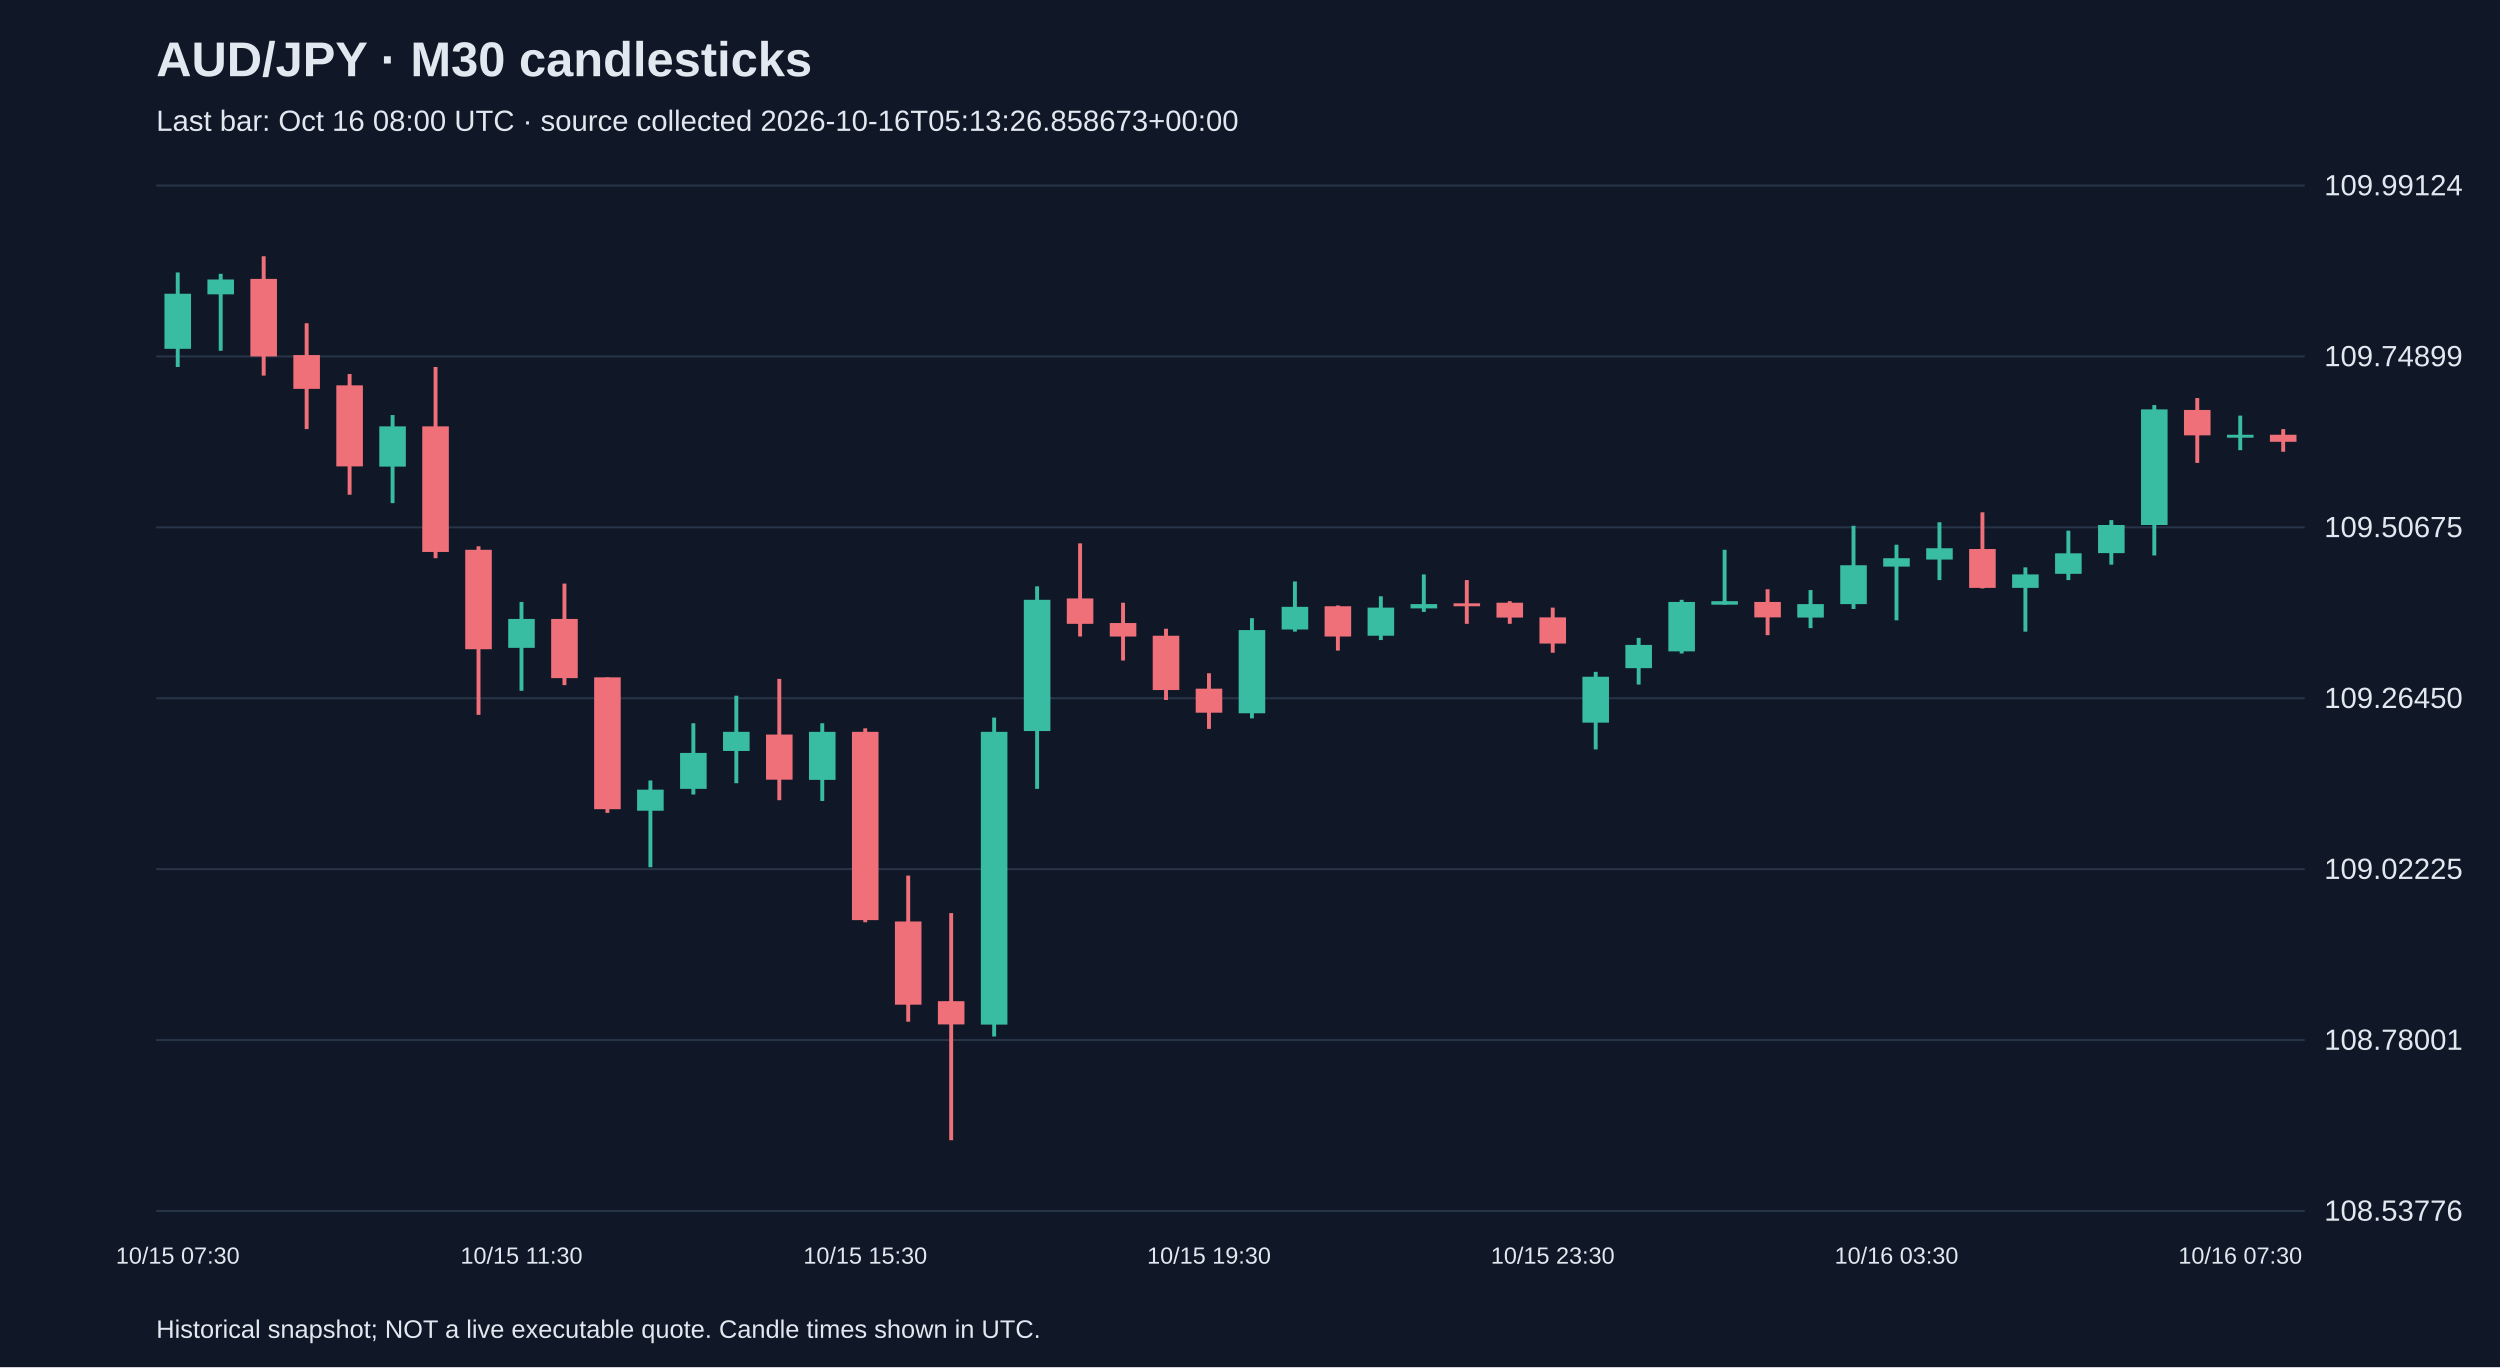
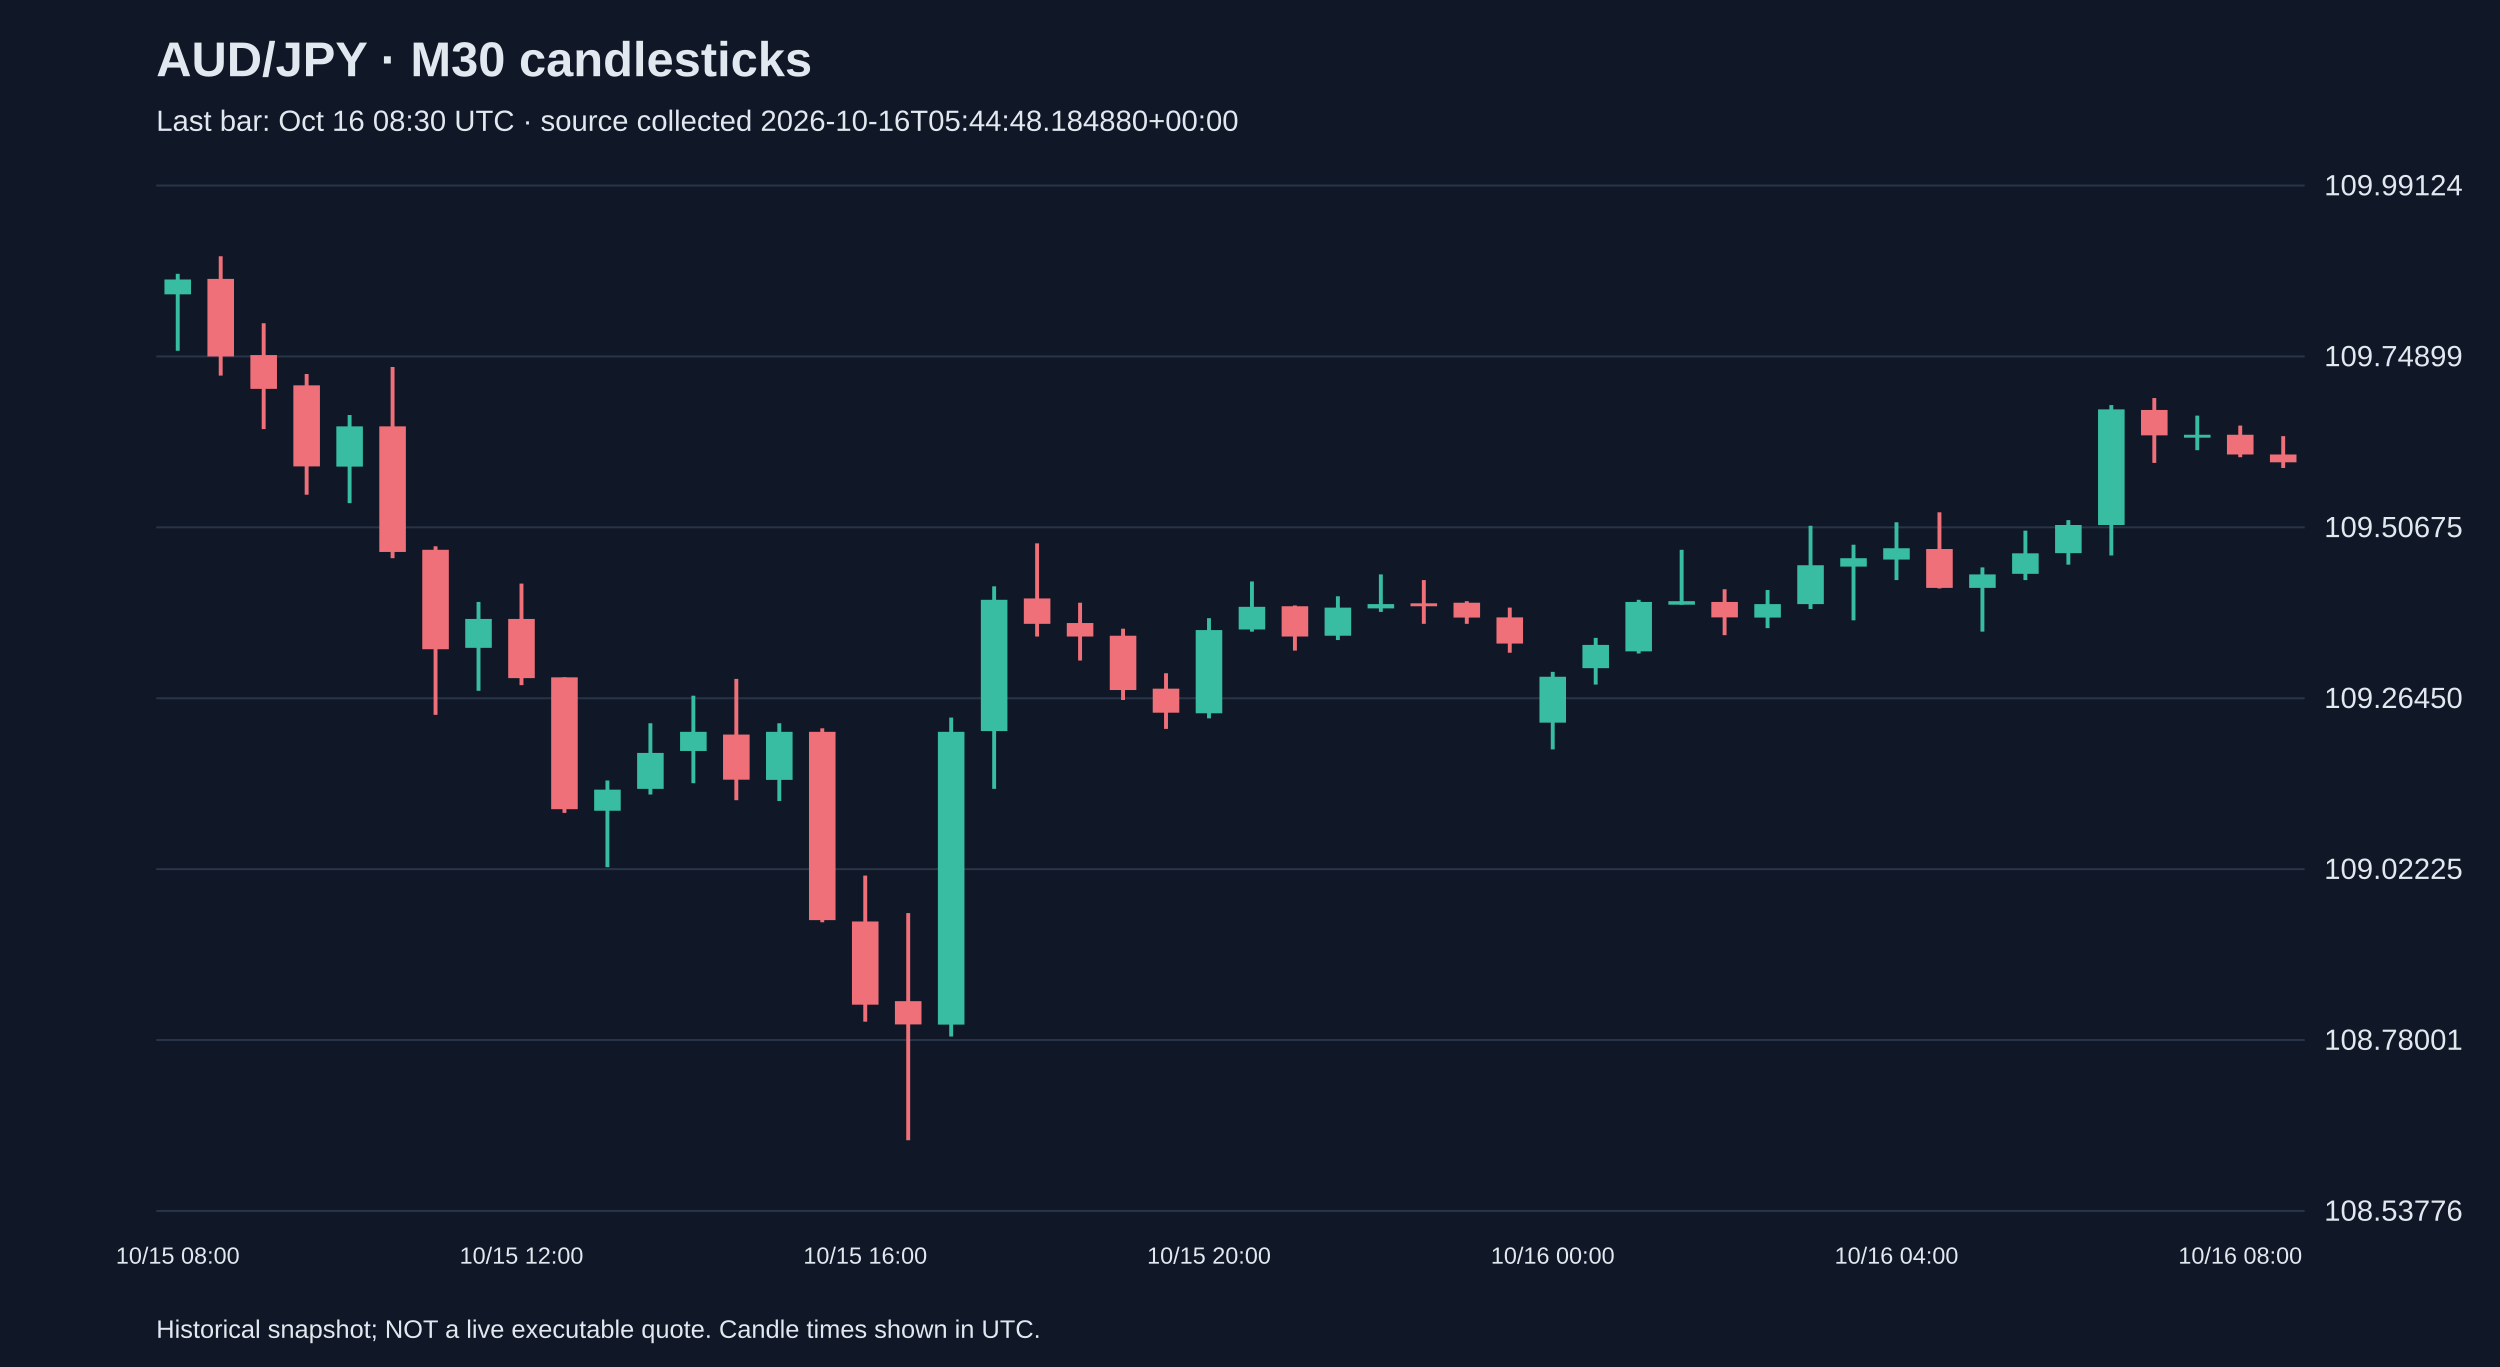
<svg xmlns="http://www.w3.org/2000/svg" viewBox="0 0 1280 700">
  <rect width="100%" height="100%" fill="#101827" />
  <style>text{font-family:Arial,sans-serif;fill:#e2e8f0}</style>
  <text x="80" y="39" font-size="25" font-weight="bold">AUD/JPY · M30 candlesticks</text>
-   <text x="80" y="67" font-size="15" fill="#a6b1c5">Last bar: Oct 16 08:00 UTC · source collected 2026-10-16T05:13:26.858673+00:00</text>
+   <text x="80" y="67" font-size="15" fill="#a6b1c5">Last bar: Oct 16 08:30 UTC · source collected 2026-10-16T05:44:48.184880+00:00</text>
  <line x1="80" y1="620.0" x2="1180" y2="620.0" stroke="#283548" />
  <text x="1190" y="625.0" font-size="15">108.53776</text>
  <line x1="80" y1="532.5" x2="1180" y2="532.5" stroke="#283548" />
  <text x="1190" y="537.5" font-size="15">108.78001</text>
  <line x1="80" y1="445.0" x2="1180" y2="445.0" stroke="#283548" />
  <text x="1190" y="450.0" font-size="15">109.02225</text>
  <line x1="80" y1="357.5" x2="1180" y2="357.5" stroke="#283548" />
  <text x="1190" y="362.5" font-size="15">109.26450</text>
  <line x1="80" y1="270.0" x2="1180" y2="270.0" stroke="#283548" />
  <text x="1190" y="275.0" font-size="15">109.50675</text>
  <line x1="80" y1="182.5" x2="1180" y2="182.5" stroke="#283548" />
  <text x="1190" y="187.5" font-size="15">109.74899</text>
  <line x1="80" y1="95.0" x2="1180" y2="95.0" stroke="#283548" />
  <text x="1190" y="100.0" font-size="15">109.99124</text>
-   <line x1="91.0" y1="139.5" x2="91.0" y2="187.9" stroke="#38bca2" stroke-width="2" />
-   <rect x="84.2" y="150.4" width="13.6" height="28.2" fill="#38bca2" />
-   <text x="91.0" y="647" text-anchor="middle" font-size="12">10/15 07:30</text>
-   <line x1="113.0" y1="140.2" x2="113.0" y2="179.6" stroke="#38bca2" stroke-width="2" />
-   <rect x="106.2" y="143.1" width="13.6" height="7.6" fill="#38bca2" />
-   <line x1="135.0" y1="131.2" x2="135.0" y2="192.3" stroke="#f07079" stroke-width="2" />
-   <rect x="128.2" y="142.8" width="13.6" height="39.7" fill="#f07079" />
-   <line x1="157.0" y1="165.5" x2="157.0" y2="219.7" stroke="#f07079" stroke-width="2" />
-   <rect x="150.2" y="181.8" width="13.6" height="17.3" fill="#f07079" />
-   <line x1="179.0" y1="191.5" x2="179.0" y2="253.3" stroke="#f07079" stroke-width="2" />
-   <rect x="172.2" y="197.3" width="13.6" height="41.5" fill="#f07079" />
-   <line x1="201.0" y1="212.5" x2="201.0" y2="257.6" stroke="#38bca2" stroke-width="2" />
-   <rect x="194.2" y="218.3" width="13.6" height="20.6" fill="#38bca2" />
-   <line x1="223.0" y1="187.9" x2="223.0" y2="285.8" stroke="#f07079" stroke-width="2" />
-   <rect x="216.2" y="218.3" width="13.6" height="64.3" fill="#f07079" />
-   <line x1="245.0" y1="279.7" x2="245.0" y2="366.0" stroke="#f07079" stroke-width="2" />
-   <rect x="238.2" y="281.5" width="13.6" height="50.9" fill="#f07079" />
-   <line x1="267.0" y1="308.2" x2="267.0" y2="353.7" stroke="#38bca2" stroke-width="2" />
-   <rect x="260.2" y="316.9" width="13.6" height="14.8" fill="#38bca2" />
-   <text x="267.0" y="647" text-anchor="middle" font-size="12">10/15 11:30</text>
-   <line x1="289.0" y1="298.8" x2="289.0" y2="350.8" stroke="#f07079" stroke-width="2" />
-   <rect x="282.2" y="316.9" width="13.6" height="30.3" fill="#f07079" />
-   <line x1="311.0" y1="346.8" x2="311.0" y2="416.2" stroke="#f07079" stroke-width="2" />
-   <rect x="304.2" y="346.8" width="13.6" height="67.5" fill="#f07079" />
-   <line x1="333.0" y1="399.6" x2="333.0" y2="444.0" stroke="#38bca2" stroke-width="2" />
-   <rect x="326.2" y="404.3" width="13.6" height="10.8" fill="#38bca2" />
-   <line x1="355.0" y1="370.3" x2="355.0" y2="406.8" stroke="#38bca2" stroke-width="2" />
-   <rect x="348.2" y="385.5" width="13.6" height="18.4" fill="#38bca2" />
-   <line x1="377.0" y1="356.2" x2="377.0" y2="401.0" stroke="#38bca2" stroke-width="2" />
-   <rect x="370.2" y="374.7" width="13.6" height="9.8" fill="#38bca2" />
-   <line x1="399.0" y1="347.6" x2="399.0" y2="409.7" stroke="#f07079" stroke-width="2" />
-   <rect x="392.2" y="376.1" width="13.6" height="23.1" fill="#f07079" />
-   <line x1="421.0" y1="370.3" x2="421.0" y2="410.1" stroke="#38bca2" stroke-width="2" />
-   <rect x="414.2" y="374.7" width="13.6" height="24.6" fill="#38bca2" />
-   <line x1="443.0" y1="372.9" x2="443.0" y2="472.2" stroke="#f07079" stroke-width="2" />
-   <rect x="436.2" y="374.7" width="13.6" height="96.4" fill="#f07079" />
-   <text x="443.0" y="647" text-anchor="middle" font-size="12">10/15 15:30</text>
-   <line x1="465.0" y1="448.3" x2="465.0" y2="523.1" stroke="#f07079" stroke-width="2" />
-   <rect x="458.2" y="471.8" width="13.6" height="42.6" fill="#f07079" />
-   <line x1="487.0" y1="467.5" x2="487.0" y2="583.8" stroke="#f07079" stroke-width="2" />
-   <rect x="480.2" y="512.6" width="13.6" height="11.9" fill="#f07079" />
-   <line x1="509.0" y1="367.4" x2="509.0" y2="530.7" stroke="#38bca2" stroke-width="2" />
-   <rect x="502.2" y="374.7" width="13.6" height="149.9" fill="#38bca2" />
-   <line x1="531.0" y1="300.2" x2="531.0" y2="403.9" stroke="#38bca2" stroke-width="2" />
-   <rect x="524.2" y="307.1" width="13.6" height="67.2" fill="#38bca2" />
-   <line x1="553.0" y1="278.2" x2="553.0" y2="325.9" stroke="#f07079" stroke-width="2" />
-   <rect x="546.2" y="306.4" width="13.6" height="13.0" fill="#f07079" />
-   <line x1="575.0" y1="308.6" x2="575.0" y2="338.2" stroke="#f07079" stroke-width="2" />
-   <rect x="568.2" y="319.0" width="13.6" height="6.9" fill="#f07079" />
-   <line x1="597.0" y1="321.9" x2="597.0" y2="358.4" stroke="#f07079" stroke-width="2" />
-   <rect x="590.2" y="325.5" width="13.6" height="27.8" fill="#f07079" />
-   <line x1="619.0" y1="344.7" x2="619.0" y2="373.2" stroke="#f07079" stroke-width="2" />
-   <rect x="612.2" y="352.6" width="13.6" height="12.3" fill="#f07079" />
-   <text x="619.0" y="647" text-anchor="middle" font-size="12">10/15 19:30</text>
-   <line x1="641.0" y1="316.5" x2="641.0" y2="367.8" stroke="#38bca2" stroke-width="2" />
-   <rect x="634.2" y="322.6" width="13.6" height="42.6" fill="#38bca2" />
-   <line x1="663.0" y1="297.7" x2="663.0" y2="323.4" stroke="#38bca2" stroke-width="2" />
-   <rect x="656.2" y="310.7" width="13.6" height="11.6" fill="#38bca2" />
-   <line x1="685.0" y1="310.0" x2="685.0" y2="333.1" stroke="#f07079" stroke-width="2" />
-   <rect x="678.2" y="310.4" width="13.6" height="15.5" fill="#f07079" />
-   <line x1="707.0" y1="305.3" x2="707.0" y2="327.7" stroke="#38bca2" stroke-width="2" />
-   <rect x="700.2" y="311.1" width="13.6" height="14.4" fill="#38bca2" />
-   <line x1="729.0" y1="294.1" x2="729.0" y2="313.3" stroke="#38bca2" stroke-width="2" />
-   <rect x="722.2" y="309.3" width="13.6" height="2.2" fill="#38bca2" />
-   <line x1="751.0" y1="297.0" x2="751.0" y2="319.4" stroke="#f07079" stroke-width="2" />
-   <rect x="744.2" y="308.9" width="13.6" height="1.5" fill="#f07079" />
-   <line x1="773.0" y1="307.8" x2="773.0" y2="319.4" stroke="#f07079" stroke-width="2" />
-   <rect x="766.2" y="308.6" width="13.6" height="7.6" fill="#f07079" />
-   <line x1="795.0" y1="311.1" x2="795.0" y2="334.2" stroke="#f07079" stroke-width="2" />
-   <rect x="788.2" y="316.1" width="13.6" height="13.4" fill="#f07079" />
-   <text x="795.0" y="647" text-anchor="middle" font-size="12">10/15 23:30</text>
-   <line x1="817.0" y1="344.0" x2="817.0" y2="383.7" stroke="#38bca2" stroke-width="2" />
-   <rect x="810.2" y="346.5" width="13.6" height="23.5" fill="#38bca2" />
-   <line x1="839.0" y1="326.6" x2="839.0" y2="350.5" stroke="#38bca2" stroke-width="2" />
-   <rect x="832.2" y="330.2" width="13.6" height="11.9" fill="#38bca2" />
-   <line x1="861.0" y1="307.1" x2="861.0" y2="334.6" stroke="#38bca2" stroke-width="2" />
-   <rect x="854.2" y="308.2" width="13.6" height="25.3" fill="#38bca2" />
-   <line x1="883.0" y1="281.5" x2="883.0" y2="309.6" stroke="#38bca2" stroke-width="2" />
-   <rect x="876.2" y="307.8" width="13.6" height="1.8" fill="#38bca2" />
-   <line x1="905.0" y1="301.7" x2="905.0" y2="325.2" stroke="#f07079" stroke-width="2" />
-   <rect x="898.2" y="308.2" width="13.6" height="7.9" fill="#f07079" />
-   <line x1="927.0" y1="302.1" x2="927.0" y2="321.6" stroke="#38bca2" stroke-width="2" />
-   <rect x="920.2" y="309.3" width="13.6" height="6.9" fill="#38bca2" />
-   <line x1="949.0" y1="269.2" x2="949.0" y2="311.8" stroke="#38bca2" stroke-width="2" />
-   <rect x="942.2" y="289.4" width="13.6" height="19.9" fill="#38bca2" />
-   <line x1="971.0" y1="278.9" x2="971.0" y2="317.6" stroke="#38bca2" stroke-width="2" />
-   <rect x="964.2" y="285.8" width="13.6" height="4.3" fill="#38bca2" />
-   <text x="971.0" y="647" text-anchor="middle" font-size="12">10/16 03:30</text>
-   <line x1="993.0" y1="267.4" x2="993.0" y2="297.0" stroke="#38bca2" stroke-width="2" />
-   <rect x="986.2" y="280.7" width="13.6" height="5.8" fill="#38bca2" />
-   <line x1="1015.0" y1="262.3" x2="1015.0" y2="301.3" stroke="#f07079" stroke-width="2" />
-   <rect x="1008.2" y="281.1" width="13.6" height="19.9" fill="#f07079" />
-   <line x1="1037.0" y1="290.5" x2="1037.0" y2="323.4" stroke="#38bca2" stroke-width="2" />
-   <rect x="1030.2" y="294.1" width="13.6" height="6.9" fill="#38bca2" />
-   <line x1="1059.0" y1="271.7" x2="1059.0" y2="297.0" stroke="#38bca2" stroke-width="2" />
-   <rect x="1052.2" y="283.3" width="13.6" height="10.5" fill="#38bca2" />
-   <line x1="1081.0" y1="266.3" x2="1081.0" y2="289.1" stroke="#38bca2" stroke-width="2" />
-   <rect x="1074.2" y="268.8" width="13.6" height="14.4" fill="#38bca2" />
-   <line x1="1103.0" y1="207.4" x2="1103.0" y2="284.4" stroke="#38bca2" stroke-width="2" />
-   <rect x="1096.2" y="209.6" width="13.6" height="59.2" fill="#38bca2" />
-   <line x1="1125.0" y1="203.8" x2="1125.0" y2="237.0" stroke="#f07079" stroke-width="2" />
-   <rect x="1118.2" y="209.9" width="13.6" height="13.0" fill="#f07079" />
-   <line x1="1147.0" y1="212.8" x2="1147.0" y2="230.5" stroke="#38bca2" stroke-width="2" />
-   <rect x="1140.2" y="222.6" width="13.6" height="1.5" fill="#38bca2" />
-   <text x="1147.0" y="647" text-anchor="middle" font-size="12">10/16 07:30</text>
-   <line x1="1169.0" y1="219.7" x2="1169.0" y2="231.3" stroke="#f07079" stroke-width="2" />
-   <rect x="1162.2" y="222.6" width="13.6" height="3.6" fill="#f07079" />
+   <line x1="91.0" y1="140.2" x2="91.0" y2="179.6" stroke="#38bca2" stroke-width="2" />
+   <rect x="84.2" y="143.1" width="13.6" height="7.6" fill="#38bca2" />
+   <text x="91.0" y="647" text-anchor="middle" font-size="12">10/15 08:00</text>
+   <line x1="113.0" y1="131.2" x2="113.0" y2="192.3" stroke="#f07079" stroke-width="2" />
+   <rect x="106.2" y="142.8" width="13.6" height="39.7" fill="#f07079" />
+   <line x1="135.0" y1="165.5" x2="135.0" y2="219.7" stroke="#f07079" stroke-width="2" />
+   <rect x="128.2" y="181.8" width="13.6" height="17.3" fill="#f07079" />
+   <line x1="157.0" y1="191.5" x2="157.0" y2="253.3" stroke="#f07079" stroke-width="2" />
+   <rect x="150.2" y="197.3" width="13.6" height="41.5" fill="#f07079" />
+   <line x1="179.0" y1="212.5" x2="179.0" y2="257.6" stroke="#38bca2" stroke-width="2" />
+   <rect x="172.2" y="218.3" width="13.6" height="20.6" fill="#38bca2" />
+   <line x1="201.0" y1="187.9" x2="201.0" y2="285.8" stroke="#f07079" stroke-width="2" />
+   <rect x="194.2" y="218.3" width="13.6" height="64.3" fill="#f07079" />
+   <line x1="223.0" y1="279.7" x2="223.0" y2="366.0" stroke="#f07079" stroke-width="2" />
+   <rect x="216.2" y="281.5" width="13.6" height="50.9" fill="#f07079" />
+   <line x1="245.0" y1="308.2" x2="245.0" y2="353.7" stroke="#38bca2" stroke-width="2" />
+   <rect x="238.2" y="316.9" width="13.6" height="14.8" fill="#38bca2" />
+   <line x1="267.0" y1="298.8" x2="267.0" y2="350.8" stroke="#f07079" stroke-width="2" />
+   <rect x="260.2" y="316.9" width="13.6" height="30.3" fill="#f07079" />
+   <text x="267.0" y="647" text-anchor="middle" font-size="12">10/15 12:00</text>
+   <line x1="289.0" y1="346.8" x2="289.0" y2="416.2" stroke="#f07079" stroke-width="2" />
+   <rect x="282.2" y="346.8" width="13.6" height="67.5" fill="#f07079" />
+   <line x1="311.0" y1="399.6" x2="311.0" y2="444.0" stroke="#38bca2" stroke-width="2" />
+   <rect x="304.2" y="404.3" width="13.6" height="10.8" fill="#38bca2" />
+   <line x1="333.0" y1="370.3" x2="333.0" y2="406.8" stroke="#38bca2" stroke-width="2" />
+   <rect x="326.2" y="385.5" width="13.6" height="18.4" fill="#38bca2" />
+   <line x1="355.0" y1="356.2" x2="355.0" y2="401.0" stroke="#38bca2" stroke-width="2" />
+   <rect x="348.2" y="374.7" width="13.6" height="9.8" fill="#38bca2" />
+   <line x1="377.0" y1="347.6" x2="377.0" y2="409.7" stroke="#f07079" stroke-width="2" />
+   <rect x="370.2" y="376.1" width="13.6" height="23.1" fill="#f07079" />
+   <line x1="399.0" y1="370.3" x2="399.0" y2="410.1" stroke="#38bca2" stroke-width="2" />
+   <rect x="392.2" y="374.7" width="13.6" height="24.6" fill="#38bca2" />
+   <line x1="421.0" y1="372.9" x2="421.0" y2="472.2" stroke="#f07079" stroke-width="2" />
+   <rect x="414.2" y="374.7" width="13.6" height="96.4" fill="#f07079" />
+   <line x1="443.0" y1="448.3" x2="443.0" y2="523.1" stroke="#f07079" stroke-width="2" />
+   <rect x="436.2" y="471.8" width="13.6" height="42.6" fill="#f07079" />
+   <text x="443.0" y="647" text-anchor="middle" font-size="12">10/15 16:00</text>
+   <line x1="465.0" y1="467.5" x2="465.0" y2="583.8" stroke="#f07079" stroke-width="2" />
+   <rect x="458.2" y="512.6" width="13.6" height="11.9" fill="#f07079" />
+   <line x1="487.0" y1="367.4" x2="487.0" y2="530.7" stroke="#38bca2" stroke-width="2" />
+   <rect x="480.2" y="374.7" width="13.6" height="149.9" fill="#38bca2" />
+   <line x1="509.0" y1="300.2" x2="509.0" y2="403.9" stroke="#38bca2" stroke-width="2" />
+   <rect x="502.2" y="307.1" width="13.6" height="67.2" fill="#38bca2" />
+   <line x1="531.0" y1="278.2" x2="531.0" y2="325.9" stroke="#f07079" stroke-width="2" />
+   <rect x="524.2" y="306.4" width="13.6" height="13.0" fill="#f07079" />
+   <line x1="553.0" y1="308.6" x2="553.0" y2="338.2" stroke="#f07079" stroke-width="2" />
+   <rect x="546.2" y="319.0" width="13.6" height="6.9" fill="#f07079" />
+   <line x1="575.0" y1="321.9" x2="575.0" y2="358.4" stroke="#f07079" stroke-width="2" />
+   <rect x="568.2" y="325.5" width="13.6" height="27.8" fill="#f07079" />
+   <line x1="597.0" y1="344.7" x2="597.0" y2="373.2" stroke="#f07079" stroke-width="2" />
+   <rect x="590.2" y="352.6" width="13.6" height="12.3" fill="#f07079" />
+   <line x1="619.0" y1="316.5" x2="619.0" y2="367.8" stroke="#38bca2" stroke-width="2" />
+   <rect x="612.2" y="322.6" width="13.6" height="42.6" fill="#38bca2" />
+   <text x="619.0" y="647" text-anchor="middle" font-size="12">10/15 20:00</text>
+   <line x1="641.0" y1="297.7" x2="641.0" y2="323.4" stroke="#38bca2" stroke-width="2" />
+   <rect x="634.2" y="310.7" width="13.6" height="11.6" fill="#38bca2" />
+   <line x1="663.0" y1="310.0" x2="663.0" y2="333.1" stroke="#f07079" stroke-width="2" />
+   <rect x="656.2" y="310.4" width="13.6" height="15.5" fill="#f07079" />
+   <line x1="685.0" y1="305.3" x2="685.0" y2="327.7" stroke="#38bca2" stroke-width="2" />
+   <rect x="678.2" y="311.1" width="13.6" height="14.4" fill="#38bca2" />
+   <line x1="707.0" y1="294.1" x2="707.0" y2="313.3" stroke="#38bca2" stroke-width="2" />
+   <rect x="700.2" y="309.3" width="13.6" height="2.2" fill="#38bca2" />
+   <line x1="729.0" y1="297.0" x2="729.0" y2="319.4" stroke="#f07079" stroke-width="2" />
+   <rect x="722.2" y="308.9" width="13.6" height="1.5" fill="#f07079" />
+   <line x1="751.0" y1="307.8" x2="751.0" y2="319.4" stroke="#f07079" stroke-width="2" />
+   <rect x="744.2" y="308.6" width="13.6" height="7.6" fill="#f07079" />
+   <line x1="773.0" y1="311.1" x2="773.0" y2="334.2" stroke="#f07079" stroke-width="2" />
+   <rect x="766.2" y="316.1" width="13.6" height="13.4" fill="#f07079" />
+   <line x1="795.0" y1="344.0" x2="795.0" y2="383.7" stroke="#38bca2" stroke-width="2" />
+   <rect x="788.2" y="346.5" width="13.6" height="23.5" fill="#38bca2" />
+   <text x="795.0" y="647" text-anchor="middle" font-size="12">10/16 00:00</text>
+   <line x1="817.0" y1="326.6" x2="817.0" y2="350.5" stroke="#38bca2" stroke-width="2" />
+   <rect x="810.2" y="330.2" width="13.6" height="11.9" fill="#38bca2" />
+   <line x1="839.0" y1="307.1" x2="839.0" y2="334.6" stroke="#38bca2" stroke-width="2" />
+   <rect x="832.2" y="308.2" width="13.6" height="25.3" fill="#38bca2" />
+   <line x1="861.0" y1="281.5" x2="861.0" y2="309.6" stroke="#38bca2" stroke-width="2" />
+   <rect x="854.2" y="307.8" width="13.6" height="1.8" fill="#38bca2" />
+   <line x1="883.0" y1="301.7" x2="883.0" y2="325.2" stroke="#f07079" stroke-width="2" />
+   <rect x="876.2" y="308.2" width="13.6" height="7.9" fill="#f07079" />
+   <line x1="905.0" y1="302.1" x2="905.0" y2="321.6" stroke="#38bca2" stroke-width="2" />
+   <rect x="898.2" y="309.3" width="13.6" height="6.9" fill="#38bca2" />
+   <line x1="927.0" y1="269.2" x2="927.0" y2="311.8" stroke="#38bca2" stroke-width="2" />
+   <rect x="920.2" y="289.4" width="13.6" height="19.9" fill="#38bca2" />
+   <line x1="949.0" y1="278.9" x2="949.0" y2="317.6" stroke="#38bca2" stroke-width="2" />
+   <rect x="942.2" y="285.8" width="13.6" height="4.3" fill="#38bca2" />
+   <line x1="971.0" y1="267.4" x2="971.0" y2="297.0" stroke="#38bca2" stroke-width="2" />
+   <rect x="964.2" y="280.7" width="13.6" height="5.8" fill="#38bca2" />
+   <text x="971.0" y="647" text-anchor="middle" font-size="12">10/16 04:00</text>
+   <line x1="993.0" y1="262.3" x2="993.0" y2="301.3" stroke="#f07079" stroke-width="2" />
+   <rect x="986.2" y="281.1" width="13.6" height="19.9" fill="#f07079" />
+   <line x1="1015.0" y1="290.5" x2="1015.0" y2="323.4" stroke="#38bca2" stroke-width="2" />
+   <rect x="1008.2" y="294.1" width="13.6" height="6.9" fill="#38bca2" />
+   <line x1="1037.0" y1="271.7" x2="1037.0" y2="297.0" stroke="#38bca2" stroke-width="2" />
+   <rect x="1030.2" y="283.3" width="13.6" height="10.5" fill="#38bca2" />
+   <line x1="1059.0" y1="266.3" x2="1059.0" y2="289.1" stroke="#38bca2" stroke-width="2" />
+   <rect x="1052.2" y="268.8" width="13.6" height="14.4" fill="#38bca2" />
+   <line x1="1081.0" y1="207.4" x2="1081.0" y2="284.4" stroke="#38bca2" stroke-width="2" />
+   <rect x="1074.2" y="209.6" width="13.6" height="59.2" fill="#38bca2" />
+   <line x1="1103.0" y1="203.8" x2="1103.0" y2="237.0" stroke="#f07079" stroke-width="2" />
+   <rect x="1096.2" y="209.9" width="13.6" height="13.0" fill="#f07079" />
+   <line x1="1125.0" y1="212.8" x2="1125.0" y2="230.5" stroke="#38bca2" stroke-width="2" />
+   <rect x="1118.2" y="222.6" width="13.6" height="1.5" fill="#38bca2" />
+   <line x1="1147.0" y1="217.9" x2="1147.0" y2="234.1" stroke="#f07079" stroke-width="2" />
+   <rect x="1140.2" y="222.6" width="13.6" height="10.1" fill="#f07079" />
+   <text x="1147.0" y="647" text-anchor="middle" font-size="12">10/16 08:00</text>
+   <line x1="1169.0" y1="223.3" x2="1169.0" y2="239.6" stroke="#f07079" stroke-width="2" />
+   <rect x="1162.2" y="232.7" width="13.6" height="4.0" fill="#f07079" />
  <text x="80" y="685" font-size="13">Historical snapshot; NOT a live executable quote. Candle times shown in UTC.</text>
</svg>
